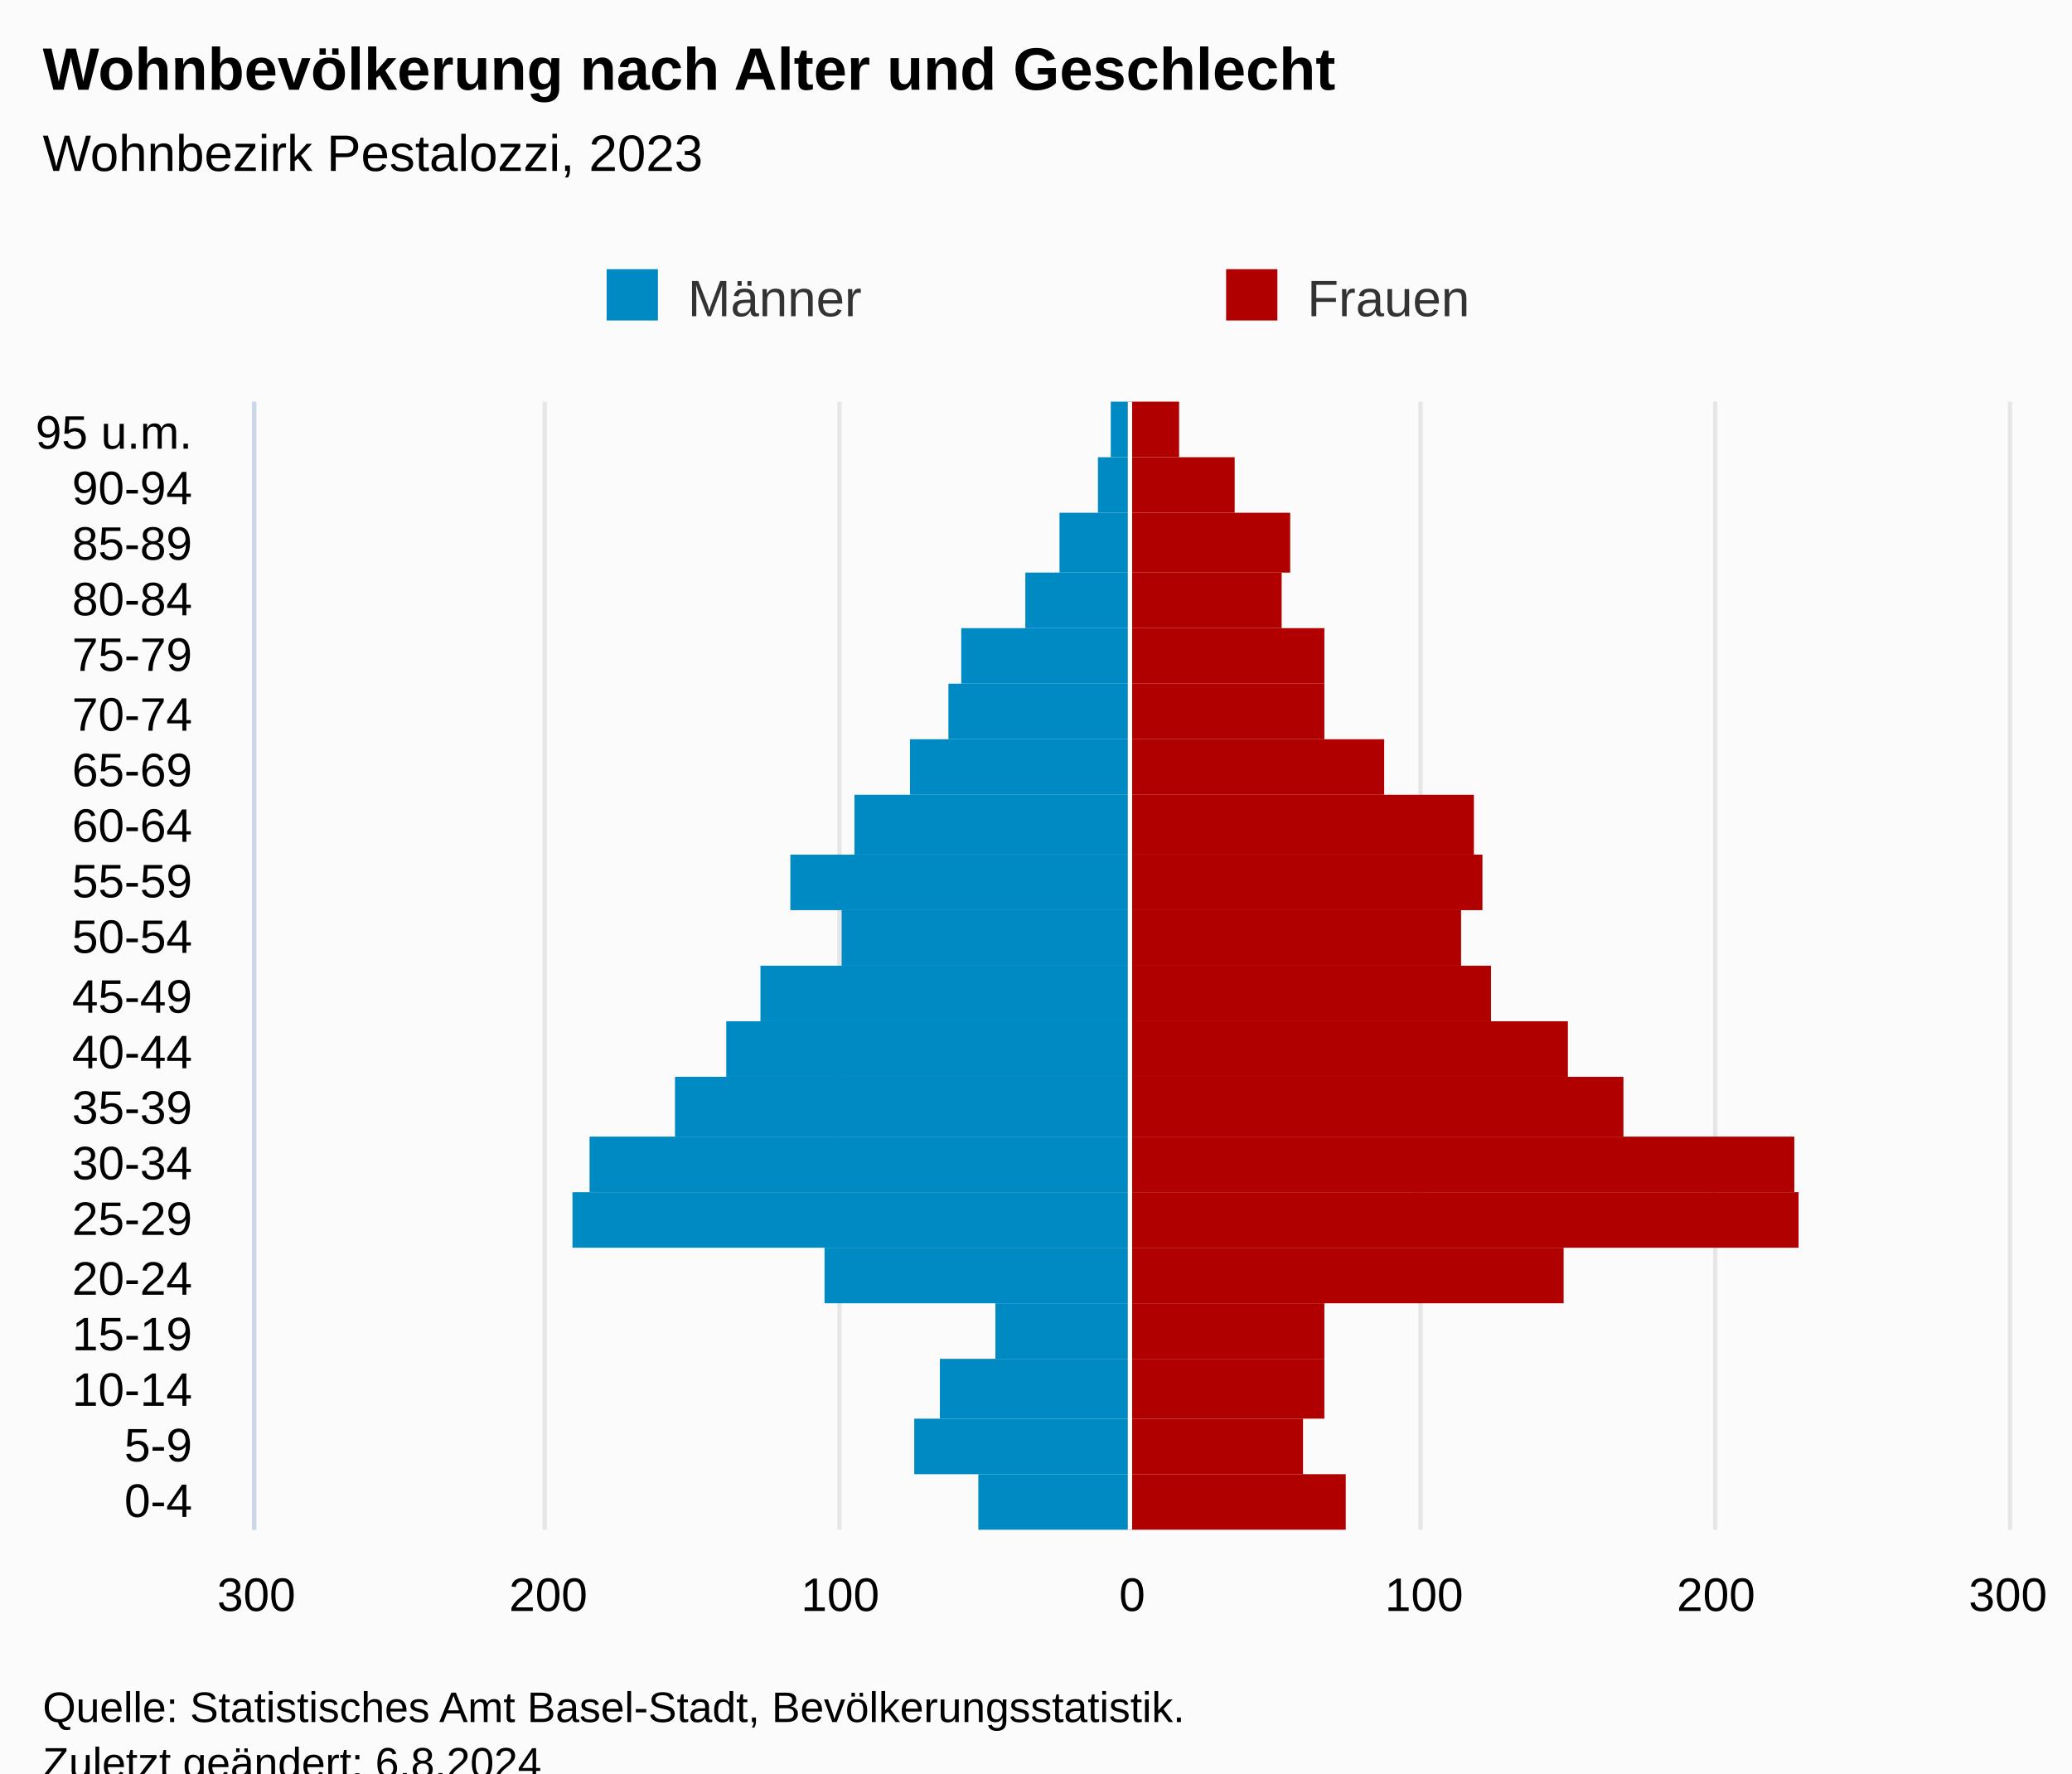
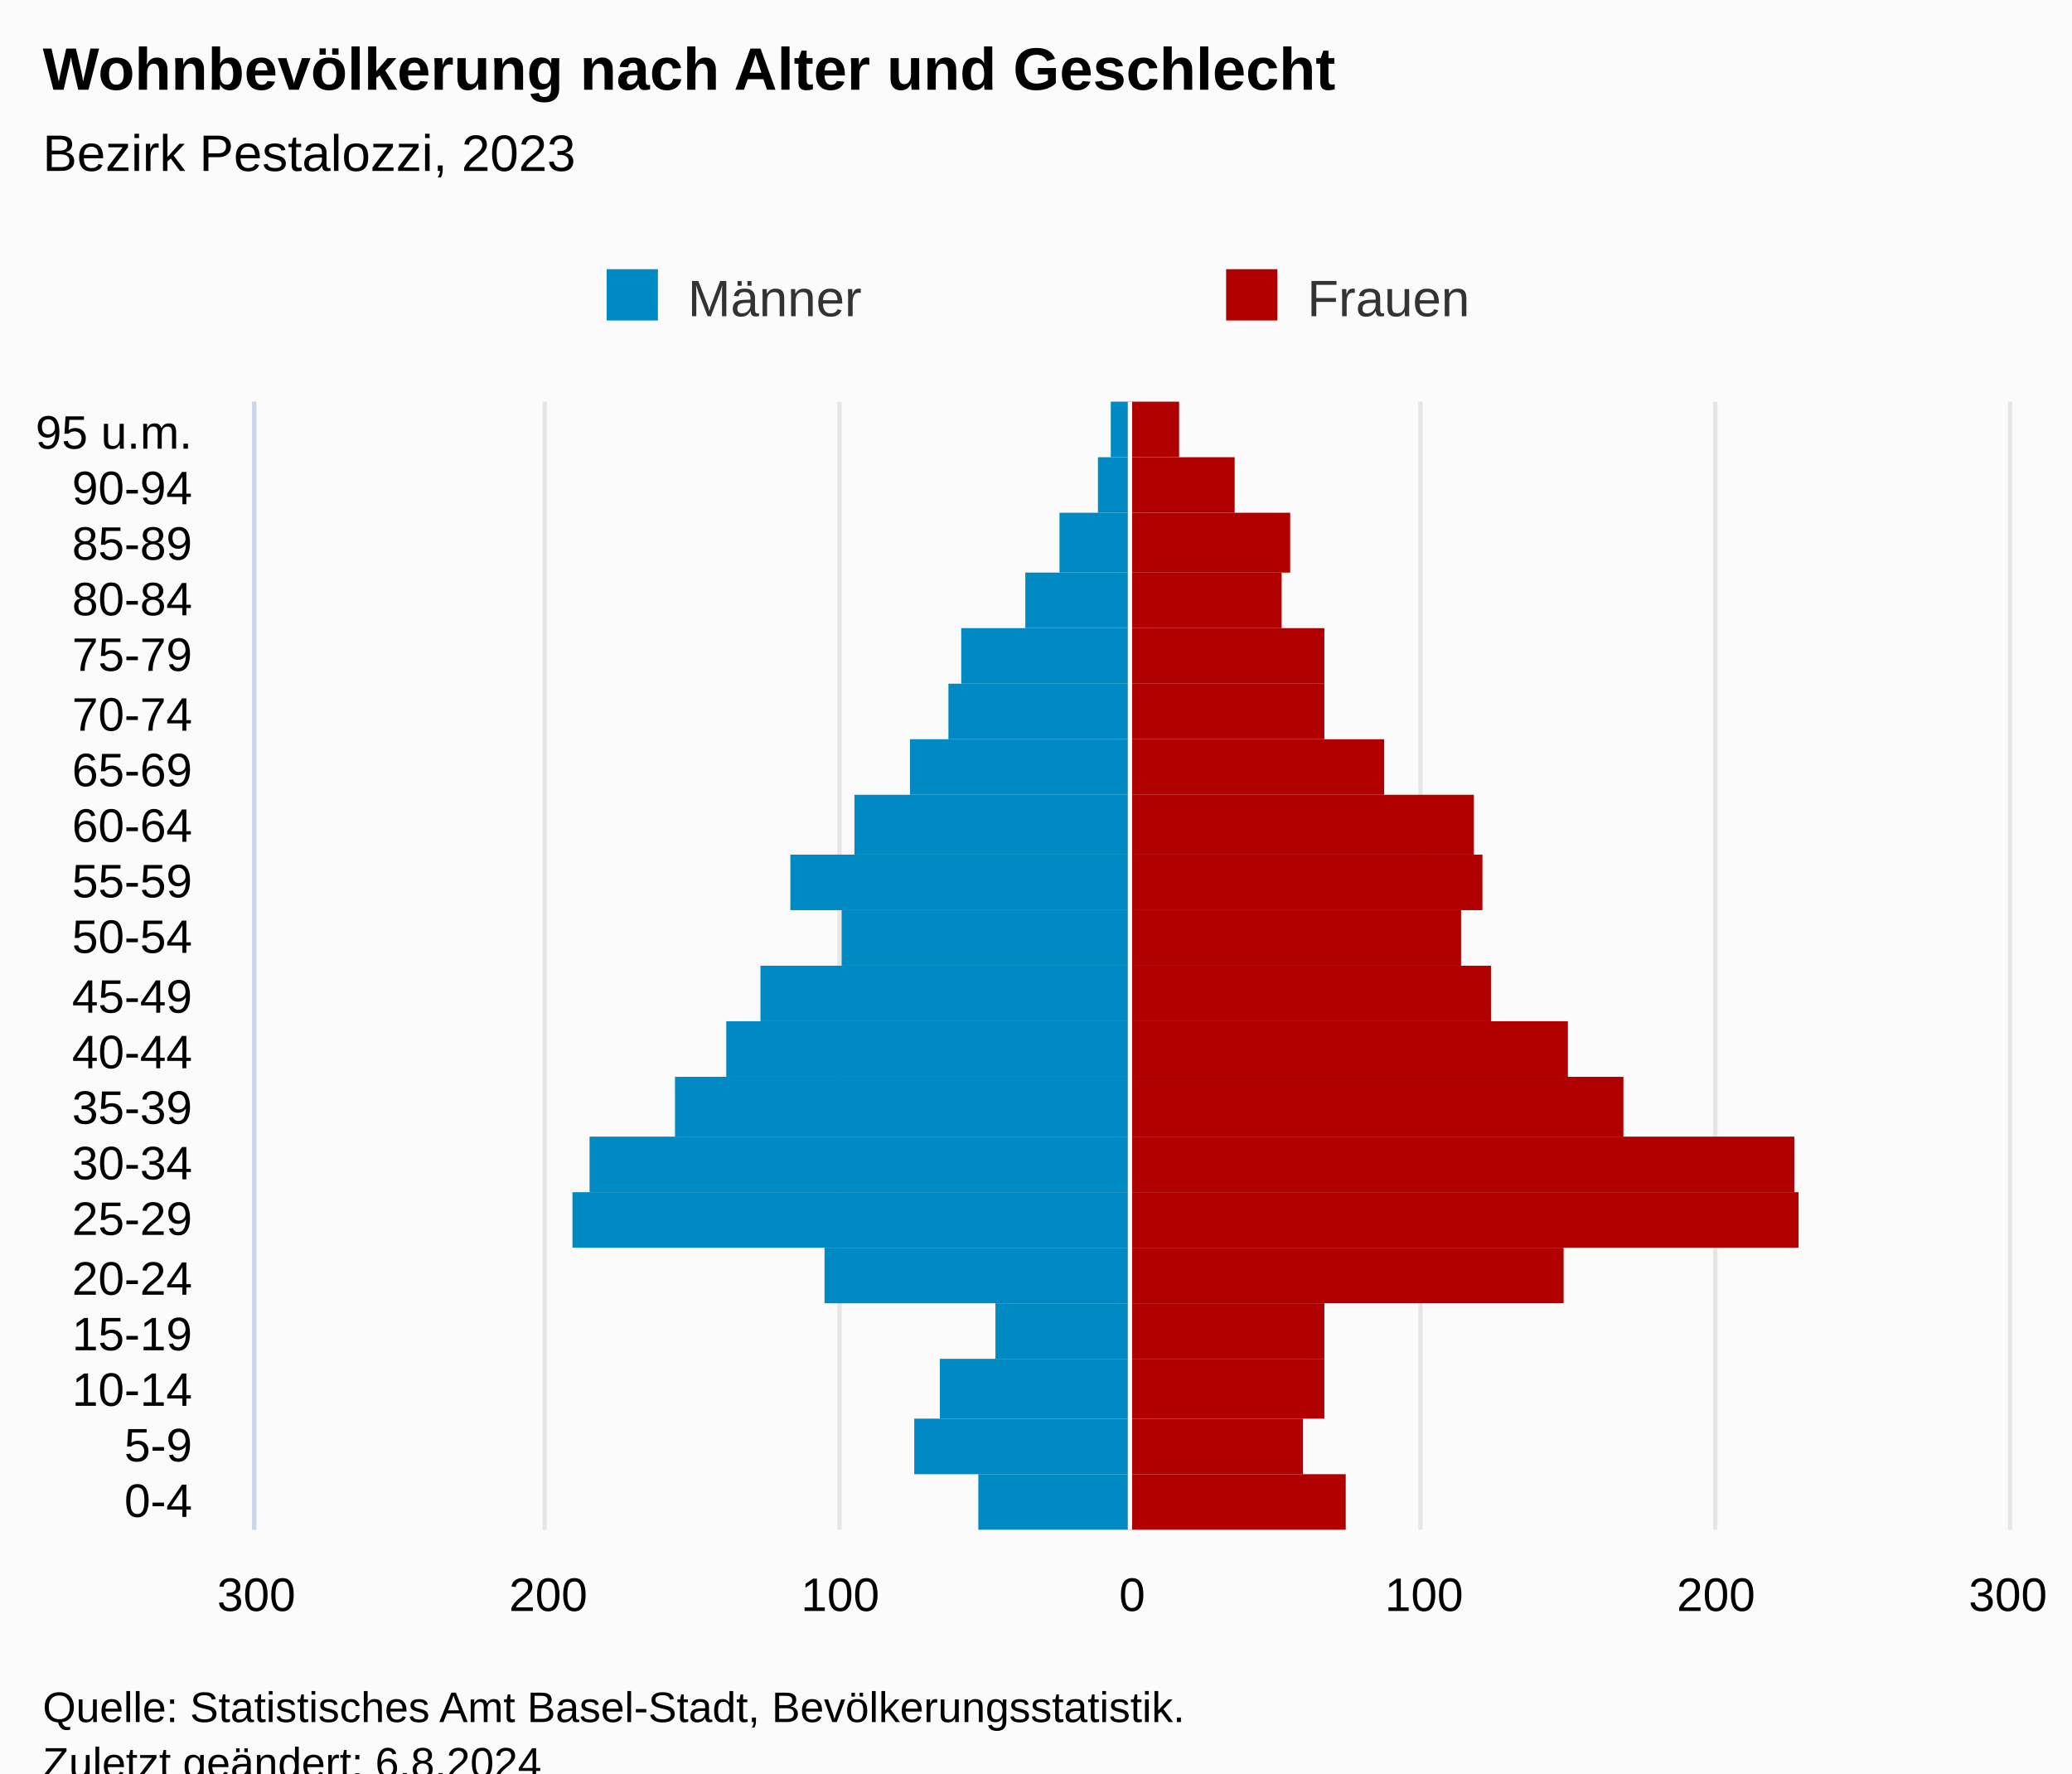
<svg xmlns="http://www.w3.org/2000/svg" version="1.1" class="highcharts-root" style="font-family:Arial;font-size:12px;" viewBox="0 0 485 415">
  <defs>
-     <clipPath id="highcharts-xw3jgsj-48-">
+     <clipPath id="highcharts-xzn4ytm-48-">
      <rect x="0" y="0" width="264" height="410" fill="none" />
    </clipPath>
-     <clipPath id="highcharts-xw3jgsj-69-">
+     <clipPath id="highcharts-xzn4ytm-69-">
      <rect x="0" y="0" width="264" height="410" fill="none" />
    </clipPath>
-     <clipPath id="highcharts-xw3jgsj-90-">
+     <clipPath id="highcharts-xzn4ytm-90-">
      <rect x="60" y="94" width="410" height="264" fill="none" />
    </clipPath>
  </defs>
  <rect fill="#fbfbfb" class="highcharts-background" x="0" y="0" width="485" height="428" rx="0" ry="0" />
  <rect fill="none" class="highcharts-plot-background" x="60" y="94" width="410" height="264" />
  <g class="highcharts-pane-group" data-z-index="0" />
  <g class="highcharts-grid highcharts-xaxis-grid" data-z-index="1">
    <path fill="none" data-z-index="1" class="highcharts-grid-line" d="M 60 345.5 L 470 345.5" opacity="1" />
    <path fill="none" data-z-index="1" class="highcharts-grid-line" d="M 60 332.5 L 470 332.5" opacity="1" />
    <path fill="none" data-z-index="1" class="highcharts-grid-line" d="M 60 318.5 L 470 318.5" opacity="1" />
    <path fill="none" data-z-index="1" class="highcharts-grid-line" d="M 60 305.5 L 470 305.5" opacity="1" />
    <path fill="none" data-z-index="1" class="highcharts-grid-line" d="M 60 292.5 L 470 292.5" opacity="1" />
    <path fill="none" data-z-index="1" class="highcharts-grid-line" d="M 60 279.5 L 470 279.5" opacity="1" />
    <path fill="none" data-z-index="1" class="highcharts-grid-line" d="M 60 266.5 L 470 266.5" opacity="1" />
    <path fill="none" data-z-index="1" class="highcharts-grid-line" d="M 60 252.5 L 470 252.5" opacity="1" />
    <path fill="none" data-z-index="1" class="highcharts-grid-line" d="M 60 239.5 L 470 239.5" opacity="1" />
    <path fill="none" data-z-index="1" class="highcharts-grid-line" d="M 60 226.5 L 470 226.5" opacity="1" />
    <path fill="none" data-z-index="1" class="highcharts-grid-line" d="M 60 213.5 L 470 213.5" opacity="1" />
    <path fill="none" data-z-index="1" class="highcharts-grid-line" d="M 60 200.5 L 470 200.5" opacity="1" />
    <path fill="none" data-z-index="1" class="highcharts-grid-line" d="M 60 186.5 L 470 186.5" opacity="1" />
    <path fill="none" data-z-index="1" class="highcharts-grid-line" d="M 60 173.5 L 470 173.5" opacity="1" />
    <path fill="none" data-z-index="1" class="highcharts-grid-line" d="M 60 160.5 L 470 160.5" opacity="1" />
    <path fill="none" data-z-index="1" class="highcharts-grid-line" d="M 60 147.5 L 470 147.5" opacity="1" />
    <path fill="none" data-z-index="1" class="highcharts-grid-line" d="M 60 134.5 L 470 134.5" opacity="1" />
    <path fill="none" data-z-index="1" class="highcharts-grid-line" d="M 60 120.5 L 470 120.5" opacity="1" />
    <path fill="none" data-z-index="1" class="highcharts-grid-line" d="M 60 107.5 L 470 107.5" opacity="1" />
    <path fill="none" data-z-index="1" class="highcharts-grid-line" d="M 60 94.5 L 470 94.5" opacity="1" />
    <path fill="none" data-z-index="1" class="highcharts-grid-line" d="M 60 358.5 L 470 358.5" opacity="1" />
  </g>
  <g class="highcharts-grid highcharts-yaxis-grid" data-z-index="1">
    <path fill="none" stroke="#e6e6e6" stroke-width="1" data-z-index="1" class="highcharts-grid-line" d="M 264.5 94 L 264.5 358" opacity="1" />
    <path fill="none" stroke="#e6e6e6" stroke-width="1" data-z-index="1" class="highcharts-grid-line" d="M 59.5 94 L 59.5 358" opacity="1" />
    <path fill="none" stroke="#e6e6e6" stroke-width="1" data-z-index="1" class="highcharts-grid-line" d="M 127.5 94 L 127.5 358" opacity="1" />
    <path fill="none" stroke="#e6e6e6" stroke-width="1" data-z-index="1" class="highcharts-grid-line" d="M 196.5 94 L 196.5 358" opacity="1" />
    <path fill="none" stroke="#e6e6e6" stroke-width="1" data-z-index="1" class="highcharts-grid-line" d="M 332.5 94 L 332.5 358" opacity="1" />
    <path fill="none" stroke="#e6e6e6" stroke-width="1" data-z-index="1" class="highcharts-grid-line" d="M 401.5 94 L 401.5 358" opacity="1" />
    <path fill="none" stroke="#e6e6e6" stroke-width="1" data-z-index="1" class="highcharts-grid-line" d="M 470.5 94 L 470.5 358" opacity="1" />
  </g>
  <rect fill="none" class="highcharts-plot-border" data-z-index="1" x="60" y="94" width="410" height="264" />
  <g class="highcharts-axis highcharts-xaxis" data-z-index="2">
    <path fill="none" class="highcharts-axis-line" stroke="#ccd6eb" stroke-width="1" data-z-index="7" d="M 59.5 94 L 59.5 358" />
  </g>
  <g class="highcharts-axis highcharts-yaxis" data-z-index="2">
    <path fill="none" class="highcharts-axis-line" data-z-index="7" d="M 60 358 L 470 358" />
  </g>
  <g class="highcharts-series-group" data-z-index="3">
-     <g class="highcharts-series highcharts-series-0 highcharts-bar-series" data-z-index="0.1" opacity="1" transform="translate(470,358) rotate(90) scale(-1,1) scale(1 1)" clip-path="url(#highcharts-xw3jgsj-69-)" width="410" height="264">
+     <g class="highcharts-series highcharts-series-0 highcharts-bar-series" data-z-index="0.1" opacity="1" transform="translate(470,358) rotate(90) scale(-1,1) scale(1 1)" clip-path="url(#highcharts-xzn4ytm-69-)" width="410" height="264">
      <rect x="0" y="206" width="13" height="35" fill="#008ac3" opacity="1" class="highcharts-point highcharts-negative" />
      <rect x="13" y="206" width="13" height="50" fill="#008ac3" opacity="1" class="highcharts-point highcharts-negative" />
      <rect x="26" y="206" width="14" height="44" fill="#008ac3" opacity="1" class="highcharts-point highcharts-negative" />
      <rect x="40" y="206" width="13" height="31" fill="#008ac3" opacity="1" class="highcharts-point highcharts-negative" />
      <rect x="53" y="206" width="13" height="71" fill="#008ac3" opacity="1" class="highcharts-point highcharts-negative" />
      <rect x="66" y="206" width="13" height="130" fill="#008ac3" opacity="1" class="highcharts-point highcharts-negative" />
      <rect x="79" y="206" width="13" height="126" fill="#008ac3" opacity="1" class="highcharts-point highcharts-negative" />
      <rect x="92" y="206" width="14" height="106" fill="#008ac3" opacity="1" class="highcharts-point highcharts-negative" />
      <rect x="106" y="206" width="13" height="94" fill="#008ac3" opacity="1" class="highcharts-point highcharts-negative" />
      <rect x="119" y="206" width="13" height="86" fill="#008ac3" opacity="1" class="highcharts-point highcharts-negative" />
      <rect x="132" y="206" width="13" height="67" fill="#008ac3" opacity="1" class="highcharts-point highcharts-negative" />
      <rect x="145" y="206" width="13" height="79" fill="#008ac3" opacity="1" class="highcharts-point highcharts-negative" />
      <rect x="158" y="206" width="14" height="64" fill="#008ac3" opacity="1" class="highcharts-point highcharts-negative" />
      <rect x="172" y="206" width="13" height="51" fill="#008ac3" opacity="1" class="highcharts-point highcharts-negative" />
      <rect x="185" y="206" width="13" height="42" fill="#008ac3" opacity="1" class="highcharts-point highcharts-negative" />
      <rect x="198" y="206" width="13" height="39" fill="#008ac3" opacity="1" class="highcharts-point highcharts-negative" />
      <rect x="211" y="206" width="13" height="24" fill="#008ac3" opacity="1" class="highcharts-point highcharts-negative" />
      <rect x="224" y="206" width="14" height="16" fill="#008ac3" opacity="1" class="highcharts-point highcharts-negative" />
      <rect x="238" y="206" width="13" height="7" fill="#008ac3" opacity="1" class="highcharts-point highcharts-negative" />
      <rect x="251" y="206" width="13" height="4" fill="#008ac3" opacity="1" class="highcharts-point highcharts-negative" />
    </g>
    <g class="highcharts-markers highcharts-series-0 highcharts-bar-series" data-z-index="0.1" opacity="1" transform="translate(470,358) rotate(90) scale(-1,1) scale(1 1)" clip-path="none" />
-     <g class="highcharts-series highcharts-series-1 highcharts-bar-series" data-z-index="0.1" opacity="1" transform="translate(470,358) rotate(90) scale(-1,1) scale(1 1)" clip-path="url(#highcharts-xw3jgsj-69-)" width="410" height="264">
+     <g class="highcharts-series highcharts-series-1 highcharts-bar-series" data-z-index="0.1" opacity="1" transform="translate(470,358) rotate(90) scale(-1,1) scale(1 1)" clip-path="url(#highcharts-xzn4ytm-69-)" width="410" height="264">
      <rect x="0" y="155" width="13" height="51" fill="#b00000" opacity="1" class="highcharts-point" />
      <rect x="13" y="165" width="13" height="41" fill="#b00000" opacity="1" class="highcharts-point" />
      <rect x="26" y="160" width="14" height="46" fill="#b00000" opacity="1" class="highcharts-point" />
      <rect x="40" y="160" width="13" height="46" fill="#b00000" opacity="1" class="highcharts-point" />
      <rect x="53" y="104" width="13" height="102" fill="#b00000" opacity="1" class="highcharts-point" />
      <rect x="66" y="49" width="13" height="157" fill="#b00000" opacity="1" class="highcharts-point" />
      <rect x="79" y="50" width="13" height="156" fill="#b00000" opacity="1" class="highcharts-point" />
      <rect x="92" y="90" width="14" height="116" fill="#b00000" opacity="1" class="highcharts-point" />
      <rect x="106" y="103" width="13" height="103" fill="#b00000" opacity="1" class="highcharts-point" />
      <rect x="119" y="121" width="13" height="85" fill="#b00000" opacity="1" class="highcharts-point" />
      <rect x="132" y="128" width="13" height="78" fill="#b00000" opacity="1" class="highcharts-point" />
      <rect x="145" y="123" width="13" height="83" fill="#b00000" opacity="1" class="highcharts-point" />
      <rect x="158" y="125" width="14" height="81" fill="#b00000" opacity="1" class="highcharts-point" />
      <rect x="172" y="146" width="13" height="60" fill="#b00000" opacity="1" class="highcharts-point" />
      <rect x="185" y="160" width="13" height="46" fill="#b00000" opacity="1" class="highcharts-point" />
      <rect x="198" y="160" width="13" height="46" fill="#b00000" opacity="1" class="highcharts-point" />
      <rect x="211" y="170" width="13" height="36" fill="#b00000" opacity="1" class="highcharts-point" />
      <rect x="224" y="168" width="14" height="38" fill="#b00000" opacity="1" class="highcharts-point" />
      <rect x="238" y="181" width="13" height="25" fill="#b00000" opacity="1" class="highcharts-point" />
      <rect x="251" y="194" width="13" height="12" fill="#b00000" opacity="1" class="highcharts-point" />
    </g>
    <g class="highcharts-markers highcharts-series-1 highcharts-bar-series" data-z-index="0.1" opacity="1" transform="translate(470,358) rotate(90) scale(-1,1) scale(1 1)" clip-path="none" />
  </g>
  <text x="10" text-anchor="start" class="highcharts-title" data-z-index="4" style="color:#000000;font-size:14px;font-weight:bold;fill:#000000;" y="21">
    <tspan>Wohnbevölkerung nach Alter und Geschlecht</tspan>
  </text>
  <text x="10" text-anchor="start" class="highcharts-subtitle" data-z-index="4" style="color:#000000;font-size:12px;font-weight:normal;font-family:Arial;fill:#000000;" y="40">
-     <tspan>Wohnbezirk Pestalozzi, 2023</tspan>
+     <tspan>Bezirk Pestalozzi, 2023</tspan>
  </text>
  <text x="10" text-anchor="start" class="highcharts-caption" data-z-index="4" style="color:#666666;fill:#666666;" y="400" />
  <g class="highcharts-plot-lines-4" data-z-index="4">
    <path fill="none" class="highcharts-plot-line " stroke="white" stroke-width="1" d="M 264.5 94 L 264.5 358" />
  </g>
  <g class="highcharts-legend" data-z-index="7" transform="translate(132,56)">
    <rect fill="none" class="highcharts-legend-box" rx="0" ry="0" x="0" y="0" width="286" height="26" visibility="visible" />
    <g data-z-index="1">
      <g>
        <g class="highcharts-legend-item highcharts-bar-series highcharts-color-undefined highcharts-series-0" data-z-index="1" transform="translate(8,3)">
          <text x="21" y="15" style="color:#333333;cursor:pointer;font-size:12px;font-weight:normal;fill:#333333;" text-anchor="start" data-z-index="2">
            <tspan>Männer</tspan>
          </text>
          <rect x="2" y="4" width="12" height="12" fill="#008ac3" class="highcharts-point" data-z-index="3" />
        </g>
        <g class="highcharts-legend-item highcharts-bar-series highcharts-color-undefined highcharts-series-1" data-z-index="1" transform="translate(153,3)">
          <text x="21" y="15" style="color:#333333;cursor:pointer;font-size:12px;font-weight:normal;fill:#333333;" text-anchor="start" data-z-index="2">
            <tspan>Frauen</tspan>
          </text>
          <rect x="2" y="4" width="12" height="12" fill="#b00000" class="highcharts-point" data-z-index="3" />
        </g>
      </g>
    </g>
  </g>
  <g class="highcharts-axis-labels highcharts-xaxis-labels" data-z-index="7">
    <text x="45" style="color:#000000;cursor:default;font-size:11px;fill:#000000;" text-anchor="end" transform="translate(0,0)" y="355" opacity="1">0-4</text>
    <text x="45" style="color:#000000;cursor:default;font-size:11px;fill:#000000;" text-anchor="end" transform="translate(0,0)" y="342" opacity="1">5-9</text>
    <text x="45" style="color:#000000;cursor:default;font-size:11px;fill:#000000;" text-anchor="end" transform="translate(0,0)" y="329" opacity="1">10-14</text>
    <text x="45" style="color:#000000;cursor:default;font-size:11px;fill:#000000;" text-anchor="end" transform="translate(0,0)" y="316" opacity="1">15-19</text>
    <text x="45" style="color:#000000;cursor:default;font-size:11px;fill:#000000;" text-anchor="end" transform="translate(0,0)" y="303" opacity="1">20-24</text>
    <text x="45" style="color:#000000;cursor:default;font-size:11px;fill:#000000;" text-anchor="end" transform="translate(0,0)" y="289" opacity="1">25-29</text>
    <text x="45" style="color:#000000;cursor:default;font-size:11px;fill:#000000;" text-anchor="end" transform="translate(0,0)" y="276" opacity="1">30-34</text>
    <text x="45" style="color:#000000;cursor:default;font-size:11px;fill:#000000;" text-anchor="end" transform="translate(0,0)" y="263" opacity="1">35-39</text>
    <text x="45" style="color:#000000;cursor:default;font-size:11px;fill:#000000;" text-anchor="end" transform="translate(0,0)" y="250" opacity="1">40-44</text>
    <text x="45" style="color:#000000;cursor:default;font-size:11px;fill:#000000;" text-anchor="end" transform="translate(0,0)" y="237" opacity="1">45-49</text>
    <text x="45" style="color:#000000;cursor:default;font-size:11px;fill:#000000;" text-anchor="end" transform="translate(0,0)" y="223" opacity="1">50-54</text>
    <text x="45" style="color:#000000;cursor:default;font-size:11px;fill:#000000;" text-anchor="end" transform="translate(0,0)" y="210" opacity="1">55-59</text>
    <text x="45" style="color:#000000;cursor:default;font-size:11px;fill:#000000;" text-anchor="end" transform="translate(0,0)" y="197" opacity="1">60-64</text>
    <text x="45" style="color:#000000;cursor:default;font-size:11px;fill:#000000;" text-anchor="end" transform="translate(0,0)" y="184" opacity="1">65-69</text>
    <text x="45" style="color:#000000;cursor:default;font-size:11px;fill:#000000;" text-anchor="end" transform="translate(0,0)" y="171" opacity="1">70-74</text>
    <text x="45" style="color:#000000;cursor:default;font-size:11px;fill:#000000;" text-anchor="end" transform="translate(0,0)" y="157" opacity="1">75-79</text>
    <text x="45" style="color:#000000;cursor:default;font-size:11px;fill:#000000;" text-anchor="end" transform="translate(0,0)" y="144" opacity="1">80-84</text>
    <text x="45" style="color:#000000;cursor:default;font-size:11px;fill:#000000;" text-anchor="end" transform="translate(0,0)" y="131" opacity="1">85-89</text>
    <text x="45" style="color:#000000;cursor:default;font-size:11px;fill:#000000;" text-anchor="end" transform="translate(0,0)" y="118" opacity="1">90-94</text>
    <text x="45" style="color:#000000;cursor:default;font-size:11px;fill:#000000;" text-anchor="end" transform="translate(0,0)" y="105" opacity="1">
      <tspan>95 u.m.</tspan>
    </text>
  </g>
  <g class="highcharts-axis-labels highcharts-yaxis-labels" data-z-index="7">
    <text x="265" style="color:#000000;cursor:default;font-size:11px;fill:#000000;" text-anchor="middle" transform="translate(0,0)" y="377" opacity="1">0</text>
    <text x="60" style="color:#000000;cursor:default;font-size:11px;fill:#000000;" text-anchor="middle" transform="translate(0,0)" y="377" opacity="1">300</text>
    <text x="128.333" style="color:#000000;cursor:default;font-size:11px;fill:#000000;" text-anchor="middle" transform="translate(0,0)" y="377" opacity="1">200</text>
    <text x="196.667" style="color:#000000;cursor:default;font-size:11px;fill:#000000;" text-anchor="middle" transform="translate(0,0)" y="377" opacity="1">100</text>
    <text x="333.333" style="color:#000000;cursor:default;font-size:11px;fill:#000000;" text-anchor="middle" transform="translate(0,0)" y="377" opacity="1">100</text>
    <text x="401.667" style="color:#000000;cursor:default;font-size:11px;fill:#000000;" text-anchor="middle" transform="translate(0,0)" y="377" opacity="1">200</text>
    <text x="470" style="color:#000000;cursor:default;font-size:11px;fill:#000000;" text-anchor="middle" transform="translate(0,0)" y="377" opacity="1">300</text>
  </g>
  <text x="10" class="highcharts-credits" text-anchor="start" data-z-index="8" style="cursor:default;color:#000000;font-size:10px;fill:#000000;" y="403">
    <tspan>Quelle: Statistisches Amt Basel-Stadt, Bevölkerungsstatistik.</tspan>
    <tspan x="10" dy="13">Zuletzt geändert: 6.8.2024</tspan>
  </text>
-   <g class="highcharts-control-points" data-z-index="99" clip-path="url(#highcharts-xw3jgsj-90-)" />
+   <g class="highcharts-control-points" data-z-index="99" clip-path="url(#highcharts-xzn4ytm-90-)" />
</svg>
